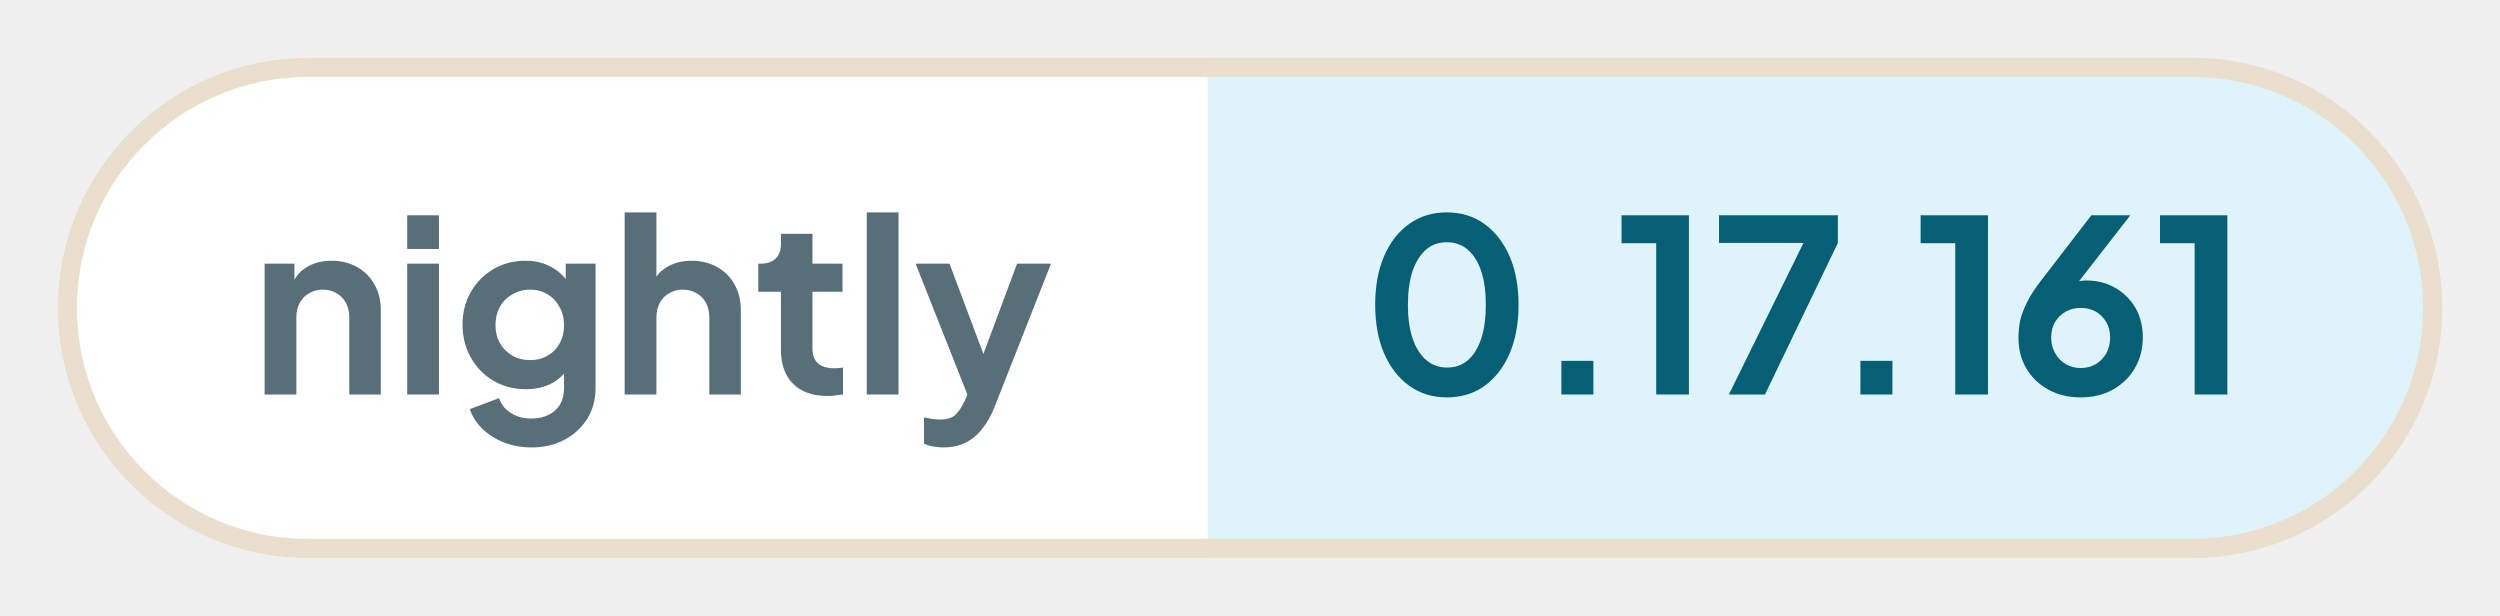
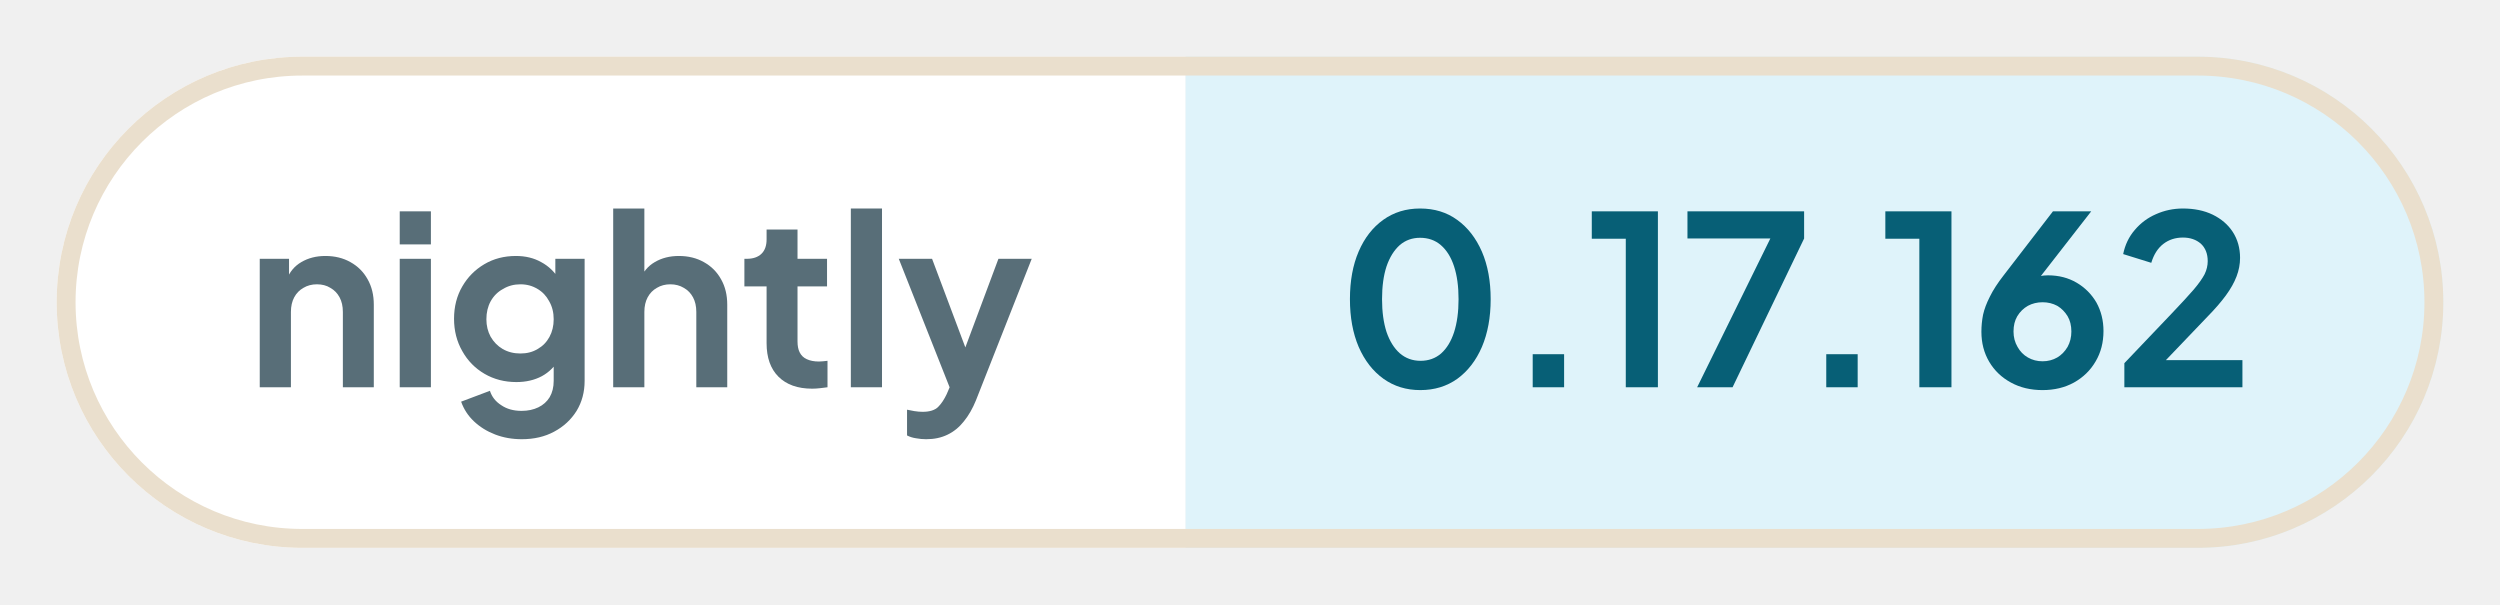
- <svg xmlns="http://www.w3.org/2000/svg" width="129.91" height="32" viewBox="0 0 129.91 32" role="img" aria-label="nightly: 0.17.161">
+ <svg xmlns="http://www.w3.org/2000/svg" width="132.34" height="32" viewBox="0 0 132.34 32" role="img" aria-label="nightly: 0.17.162">
  <defs>
    <clipPath id="pill">
-       <rect x="3" y="3" width="123.91" height="26" rx="13" />
+       <rect x="3" y="3" width="126.34" height="26" rx="13" />
    </clipPath>
  </defs>
  <g clip-path="url(#pill)">
    <rect x="3" y="3" width="59.76" height="26" fill="#ffffff" />
-     <rect x="62.76" y="3" width="64.15" height="26" fill="#dff3fa" />
+     <rect x="62.76" y="3" width="66.58" height="26" fill="#dff3fa" />
  </g>
-   <rect x="3.5" y="3.5" width="122.91" height="25" rx="12.5" fill="none" stroke="#eadfcd" />
+   <rect x="3.5" y="3.5" width="125.34" height="25" rx="12.5" fill="none" stroke="#eadfcd" />
  <g fill="#586e78">
    <path transform="translate(13 20.5) scale(0.0125)" d="M60 0V-544H184V-436L174 -456Q193 -505 236 -530Q280 -556 338 -556Q398 -556 444 -530Q491 -504 517 -457Q543 -411 543 -350V0H412V-319Q412 -355 398 -381Q384 -407 359 -421Q335 -436 302 -436Q270 -436 245 -421Q220 -407 206 -381Q192 -355 192 -319V0Z" />
    <path transform="translate(20.41 20.5) scale(0.0125)" d="M60 0V-544H192V0ZM60 -605V-745H192V-605Z" />
    <path transform="translate(23.56 20.5) scale(0.0125)" d="M325 220Q264 220 212 200Q160 180 122 144Q85 109 68 61L190 15Q202 53 238 76Q273 100 324 100Q364 100 395 85Q426 70 443 42Q460 13 460 -27V-150L484 -121Q456 -72 410 -47Q363 -22 302 -22Q227 -22 167 -57Q107 -92 73 -153Q38 -214 38 -290Q38 -367 73 -427Q107 -486 166 -521Q225 -556 300 -556Q361 -556 407 -530Q454 -505 484 -456L467 -424V-544H591V-27Q591 44 557 100Q522 156 462 188Q403 220 325 220ZM319 -143Q361 -143 392 -162Q424 -180 442 -213Q460 -246 460 -288Q460 -331 441 -364Q423 -398 392 -416Q360 -436 319 -436Q278 -436 245 -416Q212 -398 193 -364Q175 -331 175 -288Q175 -247 193 -214Q212 -181 244 -162Q277 -143 319 -143Z" />
    <path transform="translate(31.71 20.5) scale(0.0125)" d="M60 0V-757H192V-436L174 -456Q193 -505 236 -530Q280 -556 338 -556Q398 -556 444 -530Q491 -504 517 -457Q543 -411 543 -350V0H412V-319Q412 -355 398 -381Q384 -407 359 -421Q334 -436 302 -436Q270 -436 245 -421Q220 -407 206 -381Q192 -355 192 -319V0Z" />
    <path transform="translate(39.13 20.5) scale(0.0125)" d="M309 6Q217 6 166 -45Q116 -95 116 -187V-427H22V-544H32Q72 -544 94 -565Q116 -586 116 -626V-668H247V-544H372V-427H247V-194Q247 -166 256 -148Q266 -128 286 -119Q307 -109 338 -109Q346 -109 355 -110Q365 -111 374 -112V0Q360 2 342 4Q324 6 309 6Z" />
    <path transform="translate(44.29 20.5) scale(0.0125)" d="M60 0V-757H192V0Z" />
    <path transform="translate(47.44 20.5) scale(0.0125)" d="M127 220Q105 220 84 216Q63 213 46 204V95Q59 98 77 101Q96 104 112 104Q157 104 178 83Q198 63 214 29L250 -55L248 55L11 -544H152L318 -102H268L433 -544H574L338 55Q317 107 287 144Q257 182 217 201Q178 220 127 220Z" />
  </g>
  <g fill="#075f76">
    <path transform="translate(70.76 20.5) scale(0.0125)" d="M354 12Q265 12 198 -36Q131 -84 93 -171Q56 -258 56 -373Q56 -489 93 -575Q130 -661 197 -709Q264 -757 353 -757Q444 -757 510 -709Q577 -661 615 -574Q652 -488 652 -373Q652 -258 615 -171Q578 -85 511 -36Q444 12 354 12ZM355 -112Q406 -112 442 -143Q478 -175 497 -233Q516 -292 516 -373Q516 -454 497 -512Q478 -570 441 -602Q405 -633 353 -633Q303 -633 267 -602Q231 -570 211 -512Q192 -454 192 -373Q192 -293 211 -234Q231 -176 267 -144Q304 -112 355 -112Z" />
    <path transform="translate(79.61 20.5) scale(0.0125)" d="M122 0V-140H255V0Z" />
    <path transform="translate(83.9 20.5) scale(0.0125)" d="M173 0V-629H29V-745H309V0Z" />
    <path transform="translate(88.94 20.5) scale(0.0125)" d="M72 0 382 -630H31V-745H525V-630L222 0Z" />
    <path transform="translate(95.15 20.5) scale(0.0125)" d="M122 0V-140H255V0Z" />
    <path transform="translate(99.44 20.5) scale(0.0125)" d="M173 0V-629H29V-745H309V0Z" />
    <path transform="translate(104.35 20.5) scale(0.0125)" d="M302 12Q226 12 168 -20Q109 -52 76 -108Q43 -164 43 -235Q43 -271 50 -307Q58 -343 79 -384Q99 -425 138 -475L346 -745H508L255 -420L233 -444Q247 -455 262 -461Q276 -468 292 -471Q308 -474 325 -474Q393 -474 446 -443Q499 -412 530 -359Q560 -305 560 -238Q560 -166 527 -110Q494 -53 435 -20Q377 12 302 12ZM302 -110Q336 -110 364 -126Q391 -142 408 -171Q424 -200 424 -236Q424 -274 408 -301Q391 -329 364 -345Q336 -360 302 -360Q268 -360 240 -345Q212 -329 195 -301Q179 -274 179 -236Q179 -200 196 -171Q212 -142 240 -126Q268 -110 302 -110Z" />
-     <path transform="translate(111.88 20.5) scale(0.0125)" d="M173 0V-629H29V-745H309V0Z" />
+     <path transform="translate(111.88 20.5) scale(0.0125)" d="M46 0V-102L248 -314Q308 -377 340 -414Q372 -452 386 -479Q399 -506 399 -534Q399 -581 370 -608Q340 -634 294 -634Q246 -634 211 -607Q176 -580 160 -527L41 -564Q53 -623 90 -666Q127 -710 180 -733Q234 -757 294 -757Q366 -757 420 -731Q475 -704 505 -658Q536 -610 536 -548Q536 -508 521 -469Q506 -430 476 -389Q446 -348 398 -299L222 -115H546V0Z" />
  </g>
</svg>
